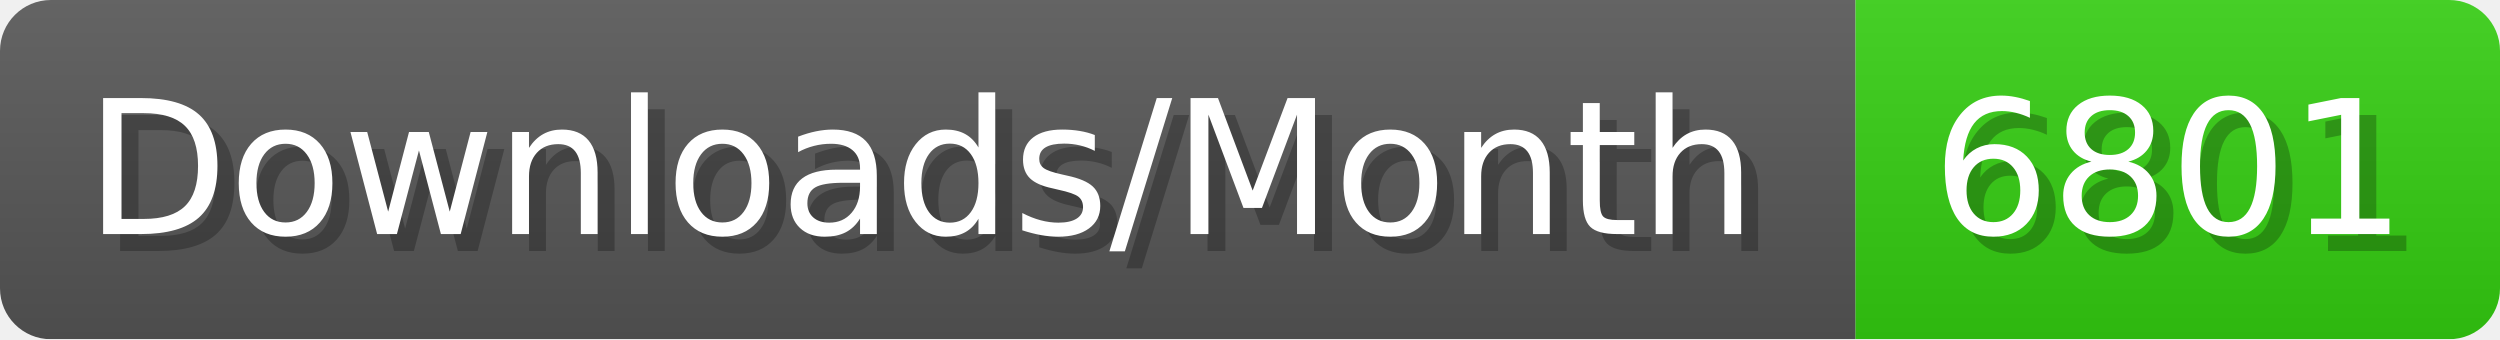
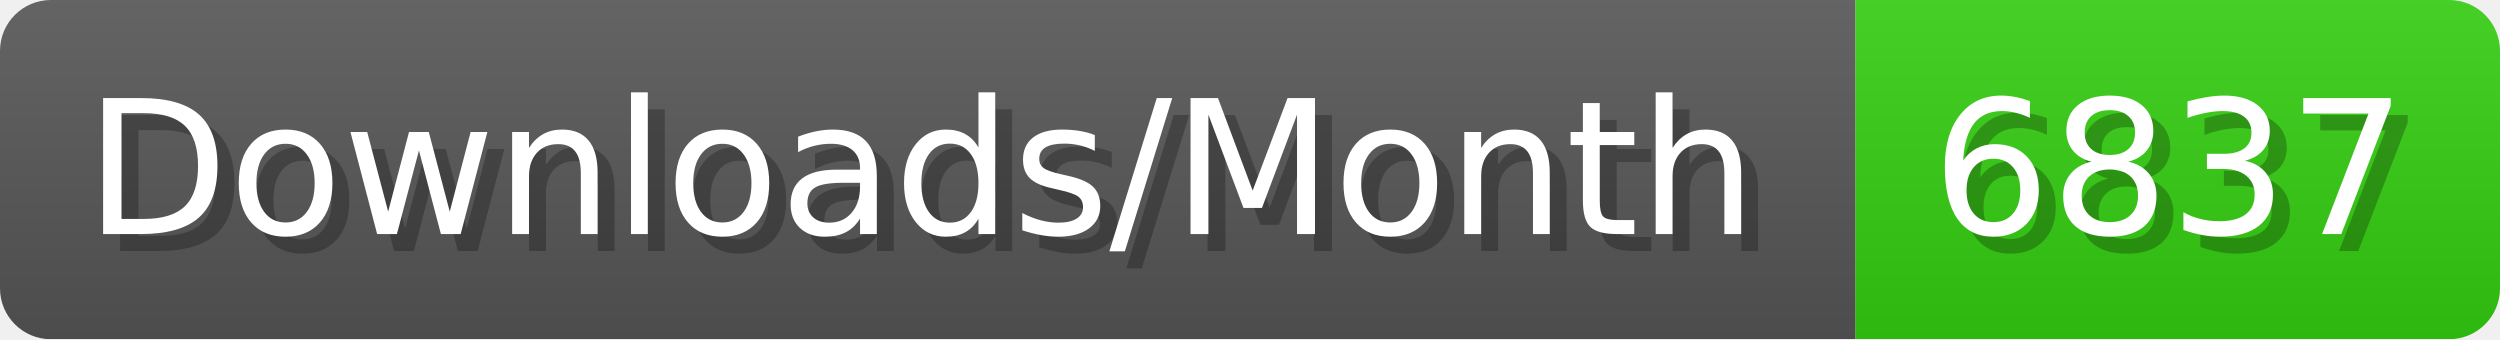
- <svg xmlns="http://www.w3.org/2000/svg" width="147.4" height="20" viewBox="0 0 1474 200" role="img" aria-label="Downloads/Month: 6801">
+ <svg xmlns="http://www.w3.org/2000/svg" width="147.4" height="20" viewBox="0 0 1474 200" role="img" aria-label="Downloads/Month: 6837">
  <linearGradient id="YlXUI" x2="0" y2="100%">
    <stop offset="0" stop-opacity=".1" stop-color="#EEE" />
    <stop offset="1" stop-opacity=".1" />
  </linearGradient>
  <mask id="JHhop">
    <rect width="1474" height="200" rx="30" fill="#FFF" />
  </mask>
  <g mask="url(#JHhop)">
    <rect width="1094" height="200" fill="#555" />
    <rect width="380" height="200" fill="#3C1" x="1094" />
    <rect width="1474" height="200" fill="url(#YlXUI)" />
  </g>
  <g aria-hidden="true" fill="#fff" text-anchor="start" font-family="Verdana,DejaVu Sans,sans-serif" font-size="110">
    <text x="60" y="148" textLength="994" fill="#000" opacity="0.25">Downloads/Month</text>
    <text x="50" y="138" textLength="994">Downloads/Month</text>
-     <text x="1149" y="148" textLength="280" fill="#000" opacity="0.25">6801</text>
-     <text x="1139" y="138" textLength="280">6801</text>
+     <text x="1149" y="148" textLength="280" fill="#000" opacity="0.25">6837</text>
+     <text x="1139" y="138" textLength="280">6837</text>
  </g>
</svg>
